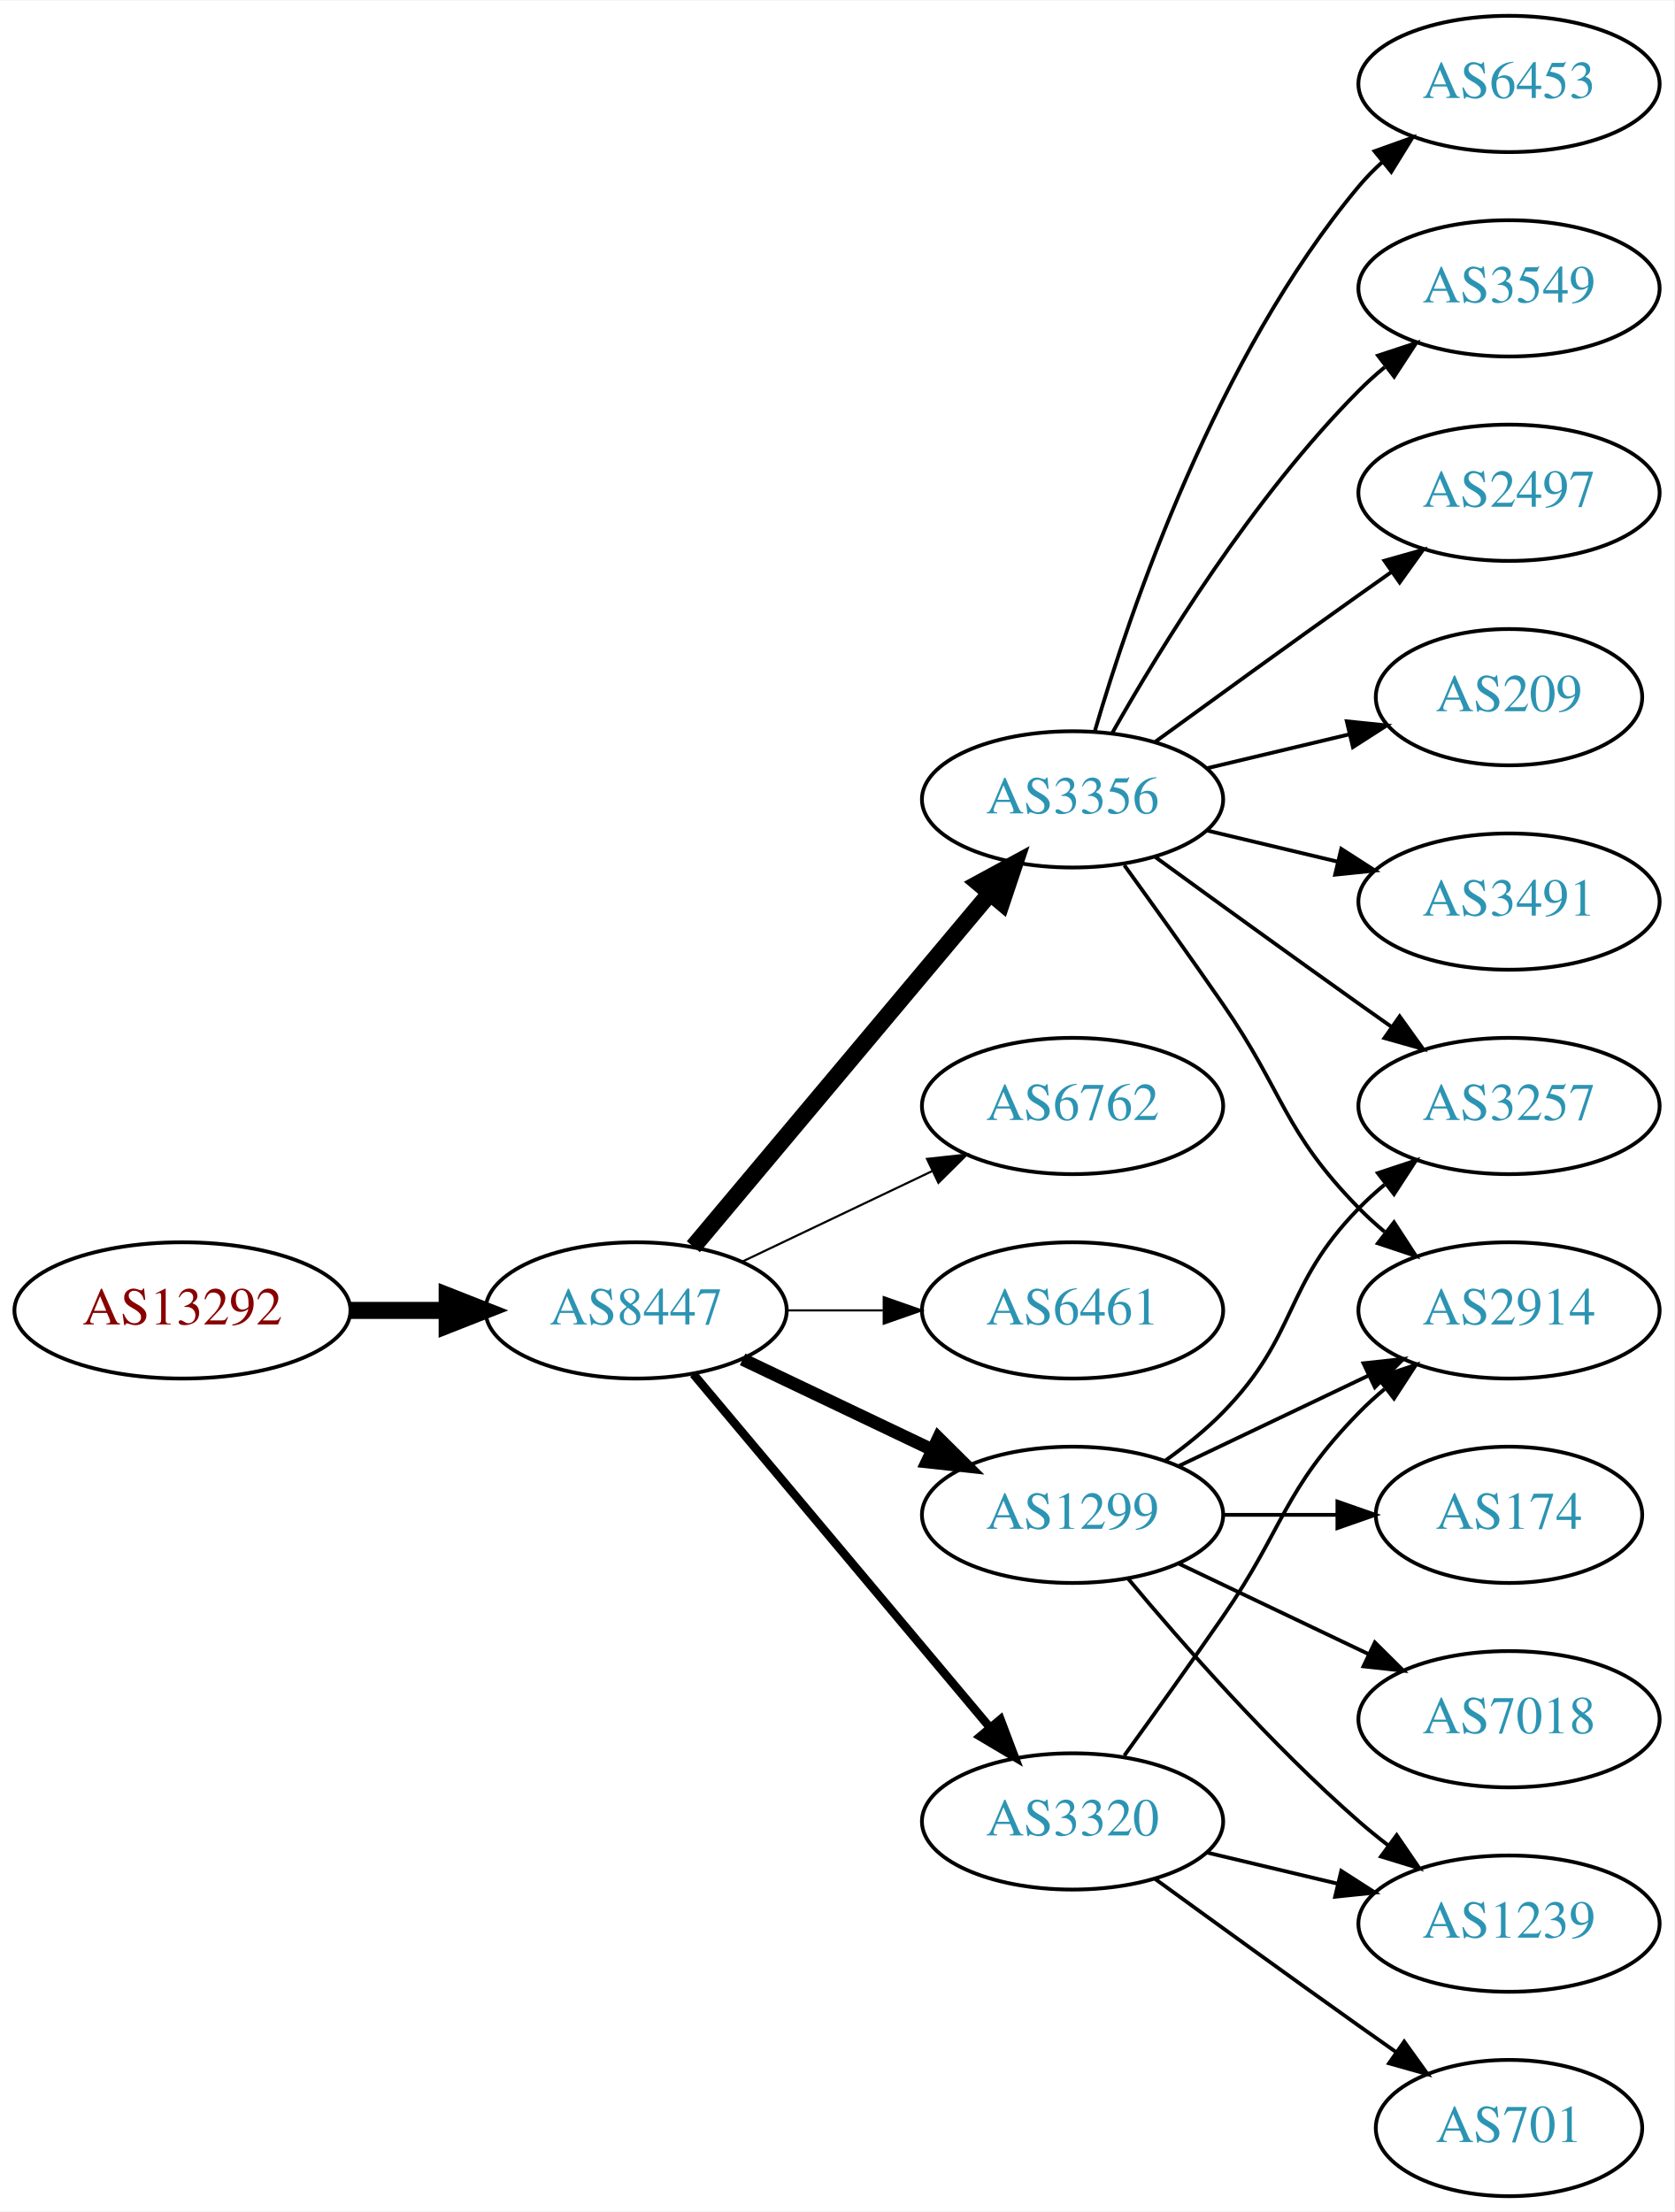
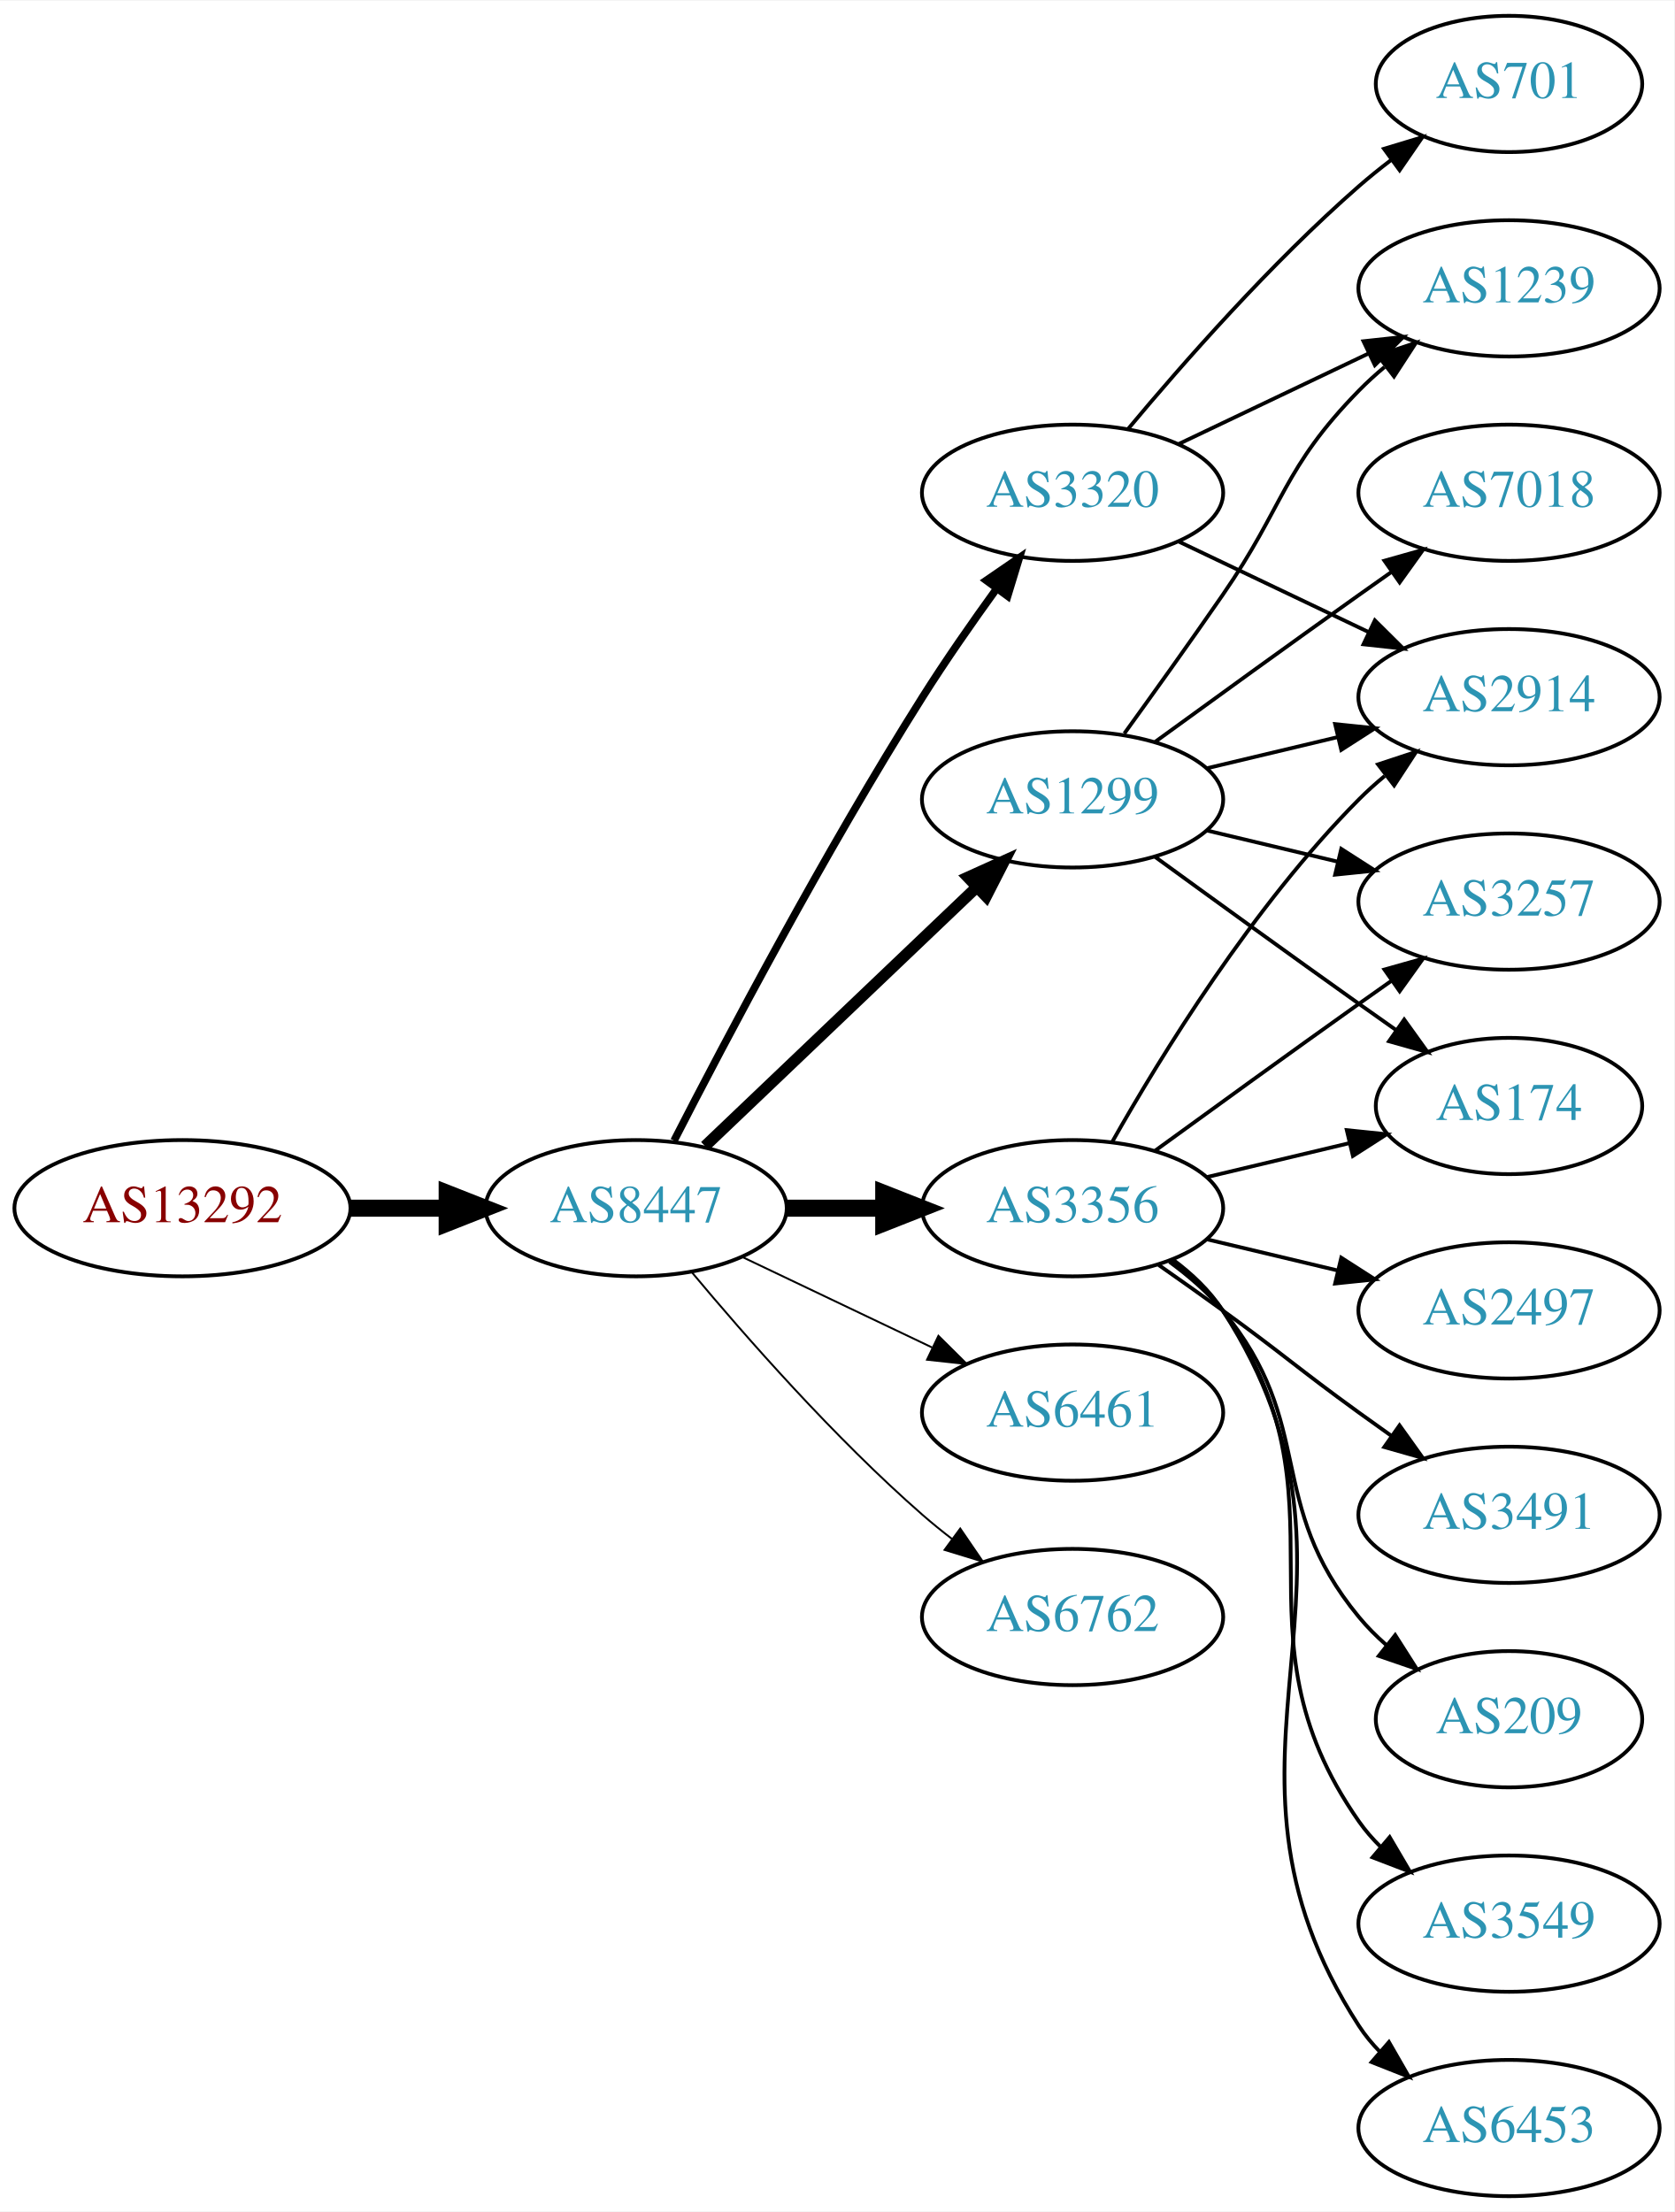
<svg xmlns="http://www.w3.org/2000/svg" xmlns:xlink="http://www.w3.org/1999/xlink" width="442pt" height="584pt" viewBox="0.00 0.00 442.27 584.00">
  <g id="graph0" class="graph" transform="scale(1 1) rotate(0) translate(4 580)">
    <polygon fill="white" stroke="none" points="-4,4 -4,-580 438.271,-580 438.271,4 -4,4" />
    <g id="node1" class="node">
      <g id="a_node1">
        <a xlink:href="/asn/13292" xlink:title="AS13292 ~ UNSPECIFIED [AT]">
-           <ellipse fill="#ffffff" stroke="black" cx="44.196" cy="-234" rx="44.393" ry="18" />
-           <text text-anchor="middle" x="44.196" y="-230.3" font-family="Times,serif" font-size="14.00" fill="#880000">AS13292</text>
+           <ellipse fill="#ffffff" stroke="black" cx="44.196" cy="-261" rx="44.393" ry="18" />
+           <text text-anchor="middle" x="44.196" y="-257.3" font-family="Times,serif" font-size="14.00" fill="#880000">AS13292</text>
        </a>
      </g>
    </g>
    <g id="node2" class="node">
      <g id="a_node2">
        <a xlink:href="/asn/8447" xlink:title="AS8447 ~ A1 Telekom Austria AG [AT]">
-           <ellipse fill="#ffffff" stroke="black" cx="164.039" cy="-234" rx="39.794" ry="18" />
-           <text text-anchor="middle" x="164.039" y="-230.3" font-family="Times,serif" font-size="14.00" fill="#2c94b3">AS8447</text>
+           <ellipse fill="#ffffff" stroke="black" cx="164.039" cy="-261" rx="39.794" ry="18" />
+           <text text-anchor="middle" x="164.039" y="-257.3" font-family="Times,serif" font-size="14.00" fill="#2c94b3">AS8447</text>
        </a>
      </g>
    </g>
    <g id="edge1" class="edge">
-       <path fill="none" stroke="black" stroke-width="4.5" d="M88.407,-234C96.72,-234 105.482,-234 113.965,-234" />
-       <polygon fill="black" stroke="black" stroke-width="4.5" points="114.123,-237.938 124.123,-234 114.123,-230.063 114.123,-237.938" />
+       <path fill="none" stroke="black" stroke-width="4.5" d="M88.407,-261C96.72,-261 105.482,-261 113.965,-261" />
+       <polygon fill="black" stroke="black" stroke-width="4.5" points="114.123,-264.938 124.123,-261 114.123,-257.063 114.123,-264.938" />
    </g>
    <g id="node3" class="node">
      <g id="a_node3">
        <a xlink:href="/asn/3356" xlink:title="AS3356 ~ Level 3 Parent, LLC [US]">
-           <ellipse fill="#ffffff" stroke="black" cx="279.332" cy="-369" rx="39.794" ry="18" />
-           <text text-anchor="middle" x="279.332" y="-365.3" font-family="Times,serif" font-size="14.00" fill="#2c94b3">AS3356</text>
+           <ellipse fill="#ffffff" stroke="black" cx="279.332" cy="-261" rx="39.794" ry="18" />
+           <text text-anchor="middle" x="279.332" y="-257.3" font-family="Times,serif" font-size="14.00" fill="#2c94b3">AS3356</text>
        </a>
      </g>
    </g>
    <g id="edge2" class="edge">
-       <path fill="none" stroke="black" stroke-width="4.5" d="M179.158,-250.825C198.833,-274.269 234.637,-316.934 257.415,-344.076" />
-       <polygon fill="black" stroke="black" stroke-width="4.5" points="254.59,-346.834 264.034,-351.963 260.622,-341.772 254.59,-346.834" />
+       <path fill="none" stroke="black" stroke-width="4.5" d="M203.711,-261C211.914,-261 220.678,-261 229.21,-261" />
+       <polygon fill="black" stroke="black" stroke-width="4.5" points="229.449,-264.938 239.449,-261 229.449,-257.063 229.449,-264.938" />
    </g>
    <g id="node4" class="node">
      <g id="a_node4">
-         <a xlink:href="/asn/6762" xlink:title="AS6762 ~ TELECOM ITALIA SPARKLE S.p.A. [IT]">
-           <ellipse fill="#ffffff" stroke="black" cx="279.332" cy="-288" rx="39.794" ry="18" />
-           <text text-anchor="middle" x="279.332" y="-284.3" font-family="Times,serif" font-size="14.00" fill="#2c94b3">AS6762</text>
+         <a xlink:href="/asn/3320" xlink:title="AS3320 ~ DTAG [DE]">
+           <ellipse fill="#ffffff" stroke="black" cx="279.332" cy="-450" rx="39.794" ry="18" />
+           <text text-anchor="middle" x="279.332" y="-446.3" font-family="Times,serif" font-size="14.00" fill="#2c94b3">AS3320</text>
        </a>
      </g>
    </g>
    <g id="edge3" class="edge">
-       <path fill="none" stroke="black" stroke-width="0.562" d="M192.175,-246.934C207.169,-254.081 225.99,-263.052 242.213,-270.785" />
-       <polygon fill="black" stroke="black" stroke-width="0.562" points="240.884,-274.028 251.417,-275.171 243.895,-267.709 240.884,-274.028" />
+       <path fill="none" stroke="black" stroke-width="2" d="M174.065,-278.852C187.501,-305.055 213.95,-355.237 239.685,-396 245.748,-405.604 252.868,-415.813 259.333,-424.739" />
+       <polygon fill="black" stroke="black" stroke-width="2" points="256.54,-426.848 265.276,-432.843 262.185,-422.709 256.54,-426.848" />
    </g>
    <g id="node5" class="node">
      <g id="a_node5">
        <a xlink:href="/asn/6461" xlink:title="AS6461 ~ Zayo Bandwidth [US]">
-           <ellipse fill="#ffffff" stroke="black" cx="279.332" cy="-234" rx="39.794" ry="18" />
-           <text text-anchor="middle" x="279.332" y="-230.3" font-family="Times,serif" font-size="14.00" fill="#2c94b3">AS6461</text>
+           <ellipse fill="#ffffff" stroke="black" cx="279.332" cy="-207" rx="39.794" ry="18" />
+           <text text-anchor="middle" x="279.332" y="-203.3" font-family="Times,serif" font-size="14.00" fill="#2c94b3">AS6461</text>
        </a>
      </g>
    </g>
    <g id="edge4" class="edge">
-       <path fill="none" stroke="black" stroke-width="0.562" d="M203.711,-234C211.914,-234 220.678,-234 229.21,-234" />
-       <polygon fill="black" stroke="black" stroke-width="0.562" points="229.449,-237.5 239.449,-234 229.449,-230.5 229.449,-237.5" />
+       <path fill="none" stroke="black" stroke-width="0.5" d="M192.175,-248.066C207.169,-240.919 225.99,-231.948 242.213,-224.215" />
+       <polygon fill="black" stroke="black" stroke-width="0.5" points="243.895,-227.291 251.417,-219.829 240.884,-220.972 243.895,-227.291" />
    </g>
    <g id="node6" class="node">
      <g id="a_node6">
        <a xlink:href="/asn/1299" xlink:title="AS1299 ~ Telia Carrier [EU]">
-           <ellipse fill="#ffffff" stroke="black" cx="279.332" cy="-180" rx="39.794" ry="18" />
-           <text text-anchor="middle" x="279.332" y="-176.3" font-family="Times,serif" font-size="14.00" fill="#2c94b3">AS1299</text>
+           <ellipse fill="#ffffff" stroke="black" cx="279.332" cy="-369" rx="39.794" ry="18" />
+           <text text-anchor="middle" x="279.332" y="-365.3" font-family="Times,serif" font-size="14.00" fill="#2c94b3">AS1299</text>
        </a>
      </g>
    </g>
    <g id="edge5" class="edge">
-       <path fill="none" stroke="black" stroke-width="3.375" d="M192.175,-221.066C207.169,-213.919 225.99,-204.948 242.213,-197.215" />
-       <polygon fill="black" stroke="black" stroke-width="3.375" points="243.895,-200.291 251.417,-192.829 240.884,-193.972 243.895,-200.291" />
+       <path fill="none" stroke="black" stroke-width="3" d="M182.245,-277.403C201.321,-295.587 232.241,-325.063 253.838,-345.651" />
+       <polygon fill="black" stroke="black" stroke-width="3" points="251.681,-348.43 261.334,-352.797 256.511,-343.363 251.681,-348.43" />
    </g>
    <g id="node7" class="node">
      <g id="a_node7">
-         <a xlink:href="/asn/3320" xlink:title="AS3320 ~ DTAG [DE]">
-           <ellipse fill="#ffffff" stroke="black" cx="279.332" cy="-99" rx="39.794" ry="18" />
-           <text text-anchor="middle" x="279.332" y="-95.3" font-family="Times,serif" font-size="14.00" fill="#2c94b3">AS3320</text>
+         <a xlink:href="/asn/6762" xlink:title="AS6762 ~ TELECOM ITALIA SPARKLE S.p.A. [IT]">
+           <ellipse fill="#ffffff" stroke="black" cx="279.332" cy="-153" rx="39.794" ry="18" />
+           <text text-anchor="middle" x="279.332" y="-149.3" font-family="Times,serif" font-size="14.00" fill="#2c94b3">AS6762</text>
        </a>
      </g>
    </g>
    <g id="edge6" class="edge">
-       <path fill="none" stroke="black" stroke-width="2.25" d="M179.158,-217.175C198.833,-193.731 234.637,-151.066 257.415,-123.924" />
-       <polygon fill="black" stroke="black" stroke-width="2.25" points="260.287,-125.947 264.034,-116.037 254.925,-121.447 260.287,-125.947" />
+       <path fill="none" stroke="black" stroke-width="0.5" d="M178.669,-244.183C192.951,-227.071 216.498,-200.255 239.685,-180 242.151,-177.846 244.789,-175.706 247.487,-173.628" />
+       <polygon fill="black" stroke="black" stroke-width="0.5" points="249.66,-176.375 255.641,-167.63 245.512,-170.736 249.66,-176.375" />
    </g>
    <g id="node8" class="node">
      <g id="a_node8">
-         <a xlink:href="/asn/209" xlink:title="AS209 ~ CenturyLink Communications, LLC [US]">
-           <ellipse fill="#ffffff" stroke="black" cx="394.625" cy="-396" rx="35.194" ry="18" />
-           <text text-anchor="middle" x="394.625" y="-392.3" font-family="Times,serif" font-size="14.00" fill="#2c94b3">AS209</text>
+         <a xlink:href="/asn/2914" xlink:title="AS2914 ~ NTT America, Inc. [US]">
+           <ellipse fill="#ffffff" stroke="black" cx="394.625" cy="-396" rx="39.794" ry="18" />
+           <text text-anchor="middle" x="394.625" y="-392.3" font-family="Times,serif" font-size="14.00" fill="#2c94b3">AS2914</text>
        </a>
      </g>
    </g>
    <g id="edge7" class="edge">
-       <path fill="none" stroke="black" d="M314.939,-377.248C326.733,-380.058 340.038,-383.229 352.306,-386.153" />
-       <polygon fill="black" stroke="black" points="351.772,-389.624 362.311,-388.537 353.394,-382.814 351.772,-389.624" />
+       <path fill="none" stroke="black" d="M289.791,-278.49C302.573,-301.096 327.005,-340.886 354.978,-369 357.089,-371.121 359.385,-373.188 361.77,-375.171" />
+       <polygon fill="black" stroke="black" points="360.023,-378.242 370.086,-381.556 364.286,-372.69 360.023,-378.242" />
    </g>
    <g id="node9" class="node">
      <g id="a_node9">
-         <a xlink:href="/asn/3491" xlink:title="AS3491 ~ PCCW Global, Inc. [US]">
-           <ellipse fill="#ffffff" stroke="black" cx="394.625" cy="-342" rx="39.794" ry="18" />
-           <text text-anchor="middle" x="394.625" y="-338.3" font-family="Times,serif" font-size="14.00" fill="#2c94b3">AS3491</text>
+         <a xlink:href="/asn/3549" xlink:title="AS3549 ~ Level 3 Parent, LLC [US]">
+           <ellipse fill="#ffffff" stroke="black" cx="394.625" cy="-72" rx="39.794" ry="18" />
+           <text text-anchor="middle" x="394.625" y="-68.3" font-family="Times,serif" font-size="14.00" fill="#2c94b3">AS3549</text>
        </a>
      </g>
    </g>
    <g id="edge8" class="edge">
-       <path fill="none" stroke="black" d="M314.939,-360.752C325.81,-358.162 337.964,-355.265 349.407,-352.538" />
-       <polygon fill="black" stroke="black" points="350.313,-355.92 359.229,-350.197 348.69,-349.111 350.313,-355.92" />
+       <path fill="none" stroke="black" d="M305.491,-247.284C310.555,-243.545 315.411,-239.096 318.978,-234 354.592,-183.131 319.365,-149.869 354.978,-99 356.65,-96.611 358.606,-94.365 360.733,-92.267" />
+       <polygon fill="black" stroke="black" points="363.097,-94.851 368.465,-85.716 358.573,-89.51 363.097,-94.851" />
    </g>
    <g id="node10" class="node">
      <g id="a_node10">
-         <a xlink:href="/asn/3257" xlink:title="AS3257 ~ GTT [DE]">
-           <ellipse fill="#ffffff" stroke="black" cx="394.625" cy="-288" rx="39.794" ry="18" />
-           <text text-anchor="middle" x="394.625" y="-284.3" font-family="Times,serif" font-size="14.00" fill="#2c94b3">AS3257</text>
+         <a xlink:href="/asn/6453" xlink:title="AS6453 ~ TATA COMMUNICATIONS (AMERICA) INC [US]">
+           <ellipse fill="#ffffff" stroke="black" cx="394.625" cy="-18" rx="39.794" ry="18" />
+           <text text-anchor="middle" x="394.625" y="-14.3" font-family="Times,serif" font-size="14.00" fill="#2c94b3">AS6453</text>
        </a>
      </g>
    </g>
    <g id="edge9" class="edge">
-       <path fill="none" stroke="black" d="M301.18,-353.778C316.114,-342.909 336.727,-327.975 354.978,-315 357.799,-312.995 360.742,-310.915 363.69,-308.841" />
-       <polygon fill="black" stroke="black" points="365.736,-311.681 371.914,-303.074 361.717,-305.95 365.736,-311.681" />
+       <path fill="none" stroke="black" d="M305.768,-247.47C310.818,-243.722 315.597,-239.221 318.978,-234 365.453,-162.222 308.503,-116.778 354.978,-45 356.563,-42.553 358.455,-40.263 360.538,-38.136" />
+       <polygon fill="black" stroke="black" points="362.907,-40.715 368.188,-31.53 358.332,-35.416 362.907,-40.715" />
    </g>
    <g id="node11" class="node">
      <g id="a_node11">
-         <a xlink:href="/asn/6453" xlink:title="AS6453 ~ TATA COMMUNICATIONS (AMERICA) INC [US]">
-           <ellipse fill="#ffffff" stroke="black" cx="394.625" cy="-558" rx="39.794" ry="18" />
-           <text text-anchor="middle" x="394.625" y="-554.3" font-family="Times,serif" font-size="14.00" fill="#2c94b3">AS6453</text>
+         <a xlink:href="/asn/2497" xlink:title="AS2497 ~ Internet Initiative Japan Inc. [JP]">
+           <ellipse fill="#ffffff" stroke="black" cx="394.625" cy="-234" rx="39.794" ry="18" />
+           <text text-anchor="middle" x="394.625" y="-230.3" font-family="Times,serif" font-size="14.00" fill="#2c94b3">AS2497</text>
        </a>
      </g>
    </g>
    <g id="edge10" class="edge">
-       <path fill="none" stroke="black" d="M285.206,-387.002C294.52,-418.844 317.336,-485.981 354.978,-531 356.848,-533.237 358.947,-535.374 361.173,-537.396" />
-       <polygon fill="black" stroke="black" points="359.116,-540.234 369.092,-543.804 363.52,-534.793 359.116,-540.234" />
+       <path fill="none" stroke="black" d="M314.939,-252.752C325.81,-250.162 337.964,-247.265 349.407,-244.538" />
+       <polygon fill="black" stroke="black" points="350.313,-247.92 359.229,-242.197 348.69,-241.111 350.313,-247.92" />
    </g>
    <g id="node12" class="node">
      <g id="a_node12">
-         <a xlink:href="/asn/3549" xlink:title="AS3549 ~ Level 3 Parent, LLC [US]">
-           <ellipse fill="#ffffff" stroke="black" cx="394.625" cy="-504" rx="39.794" ry="18" />
-           <text text-anchor="middle" x="394.625" y="-500.3" font-family="Times,serif" font-size="14.00" fill="#2c94b3">AS3549</text>
+         <a xlink:href="/asn/174" xlink:title="AS174 ~ Cogent Communications [US]">
+           <ellipse fill="#ffffff" stroke="black" cx="394.625" cy="-288" rx="35.194" ry="18" />
+           <text text-anchor="middle" x="394.625" y="-284.3" font-family="Times,serif" font-size="14.00" fill="#2c94b3">AS174</text>
        </a>
      </g>
    </g>
    <g id="edge11" class="edge">
-       <path fill="none" stroke="black" d="M289.791,-386.49C302.573,-409.096 327.005,-448.886 354.978,-477 357.089,-479.121 359.385,-481.188 361.77,-483.171" />
-       <polygon fill="black" stroke="black" points="360.023,-486.242 370.086,-489.556 364.286,-480.69 360.023,-486.242" />
+       <path fill="none" stroke="black" d="M314.939,-269.248C326.733,-272.058 340.038,-275.229 352.306,-278.153" />
+       <polygon fill="black" stroke="black" points="351.772,-281.624 362.311,-280.537 353.394,-274.814 351.772,-281.624" />
    </g>
    <g id="node13" class="node">
      <g id="a_node13">
-         <a xlink:href="/asn/2497" xlink:title="AS2497 ~ Internet Initiative Japan Inc. [JP]">
-           <ellipse fill="#ffffff" stroke="black" cx="394.625" cy="-450" rx="39.794" ry="18" />
-           <text text-anchor="middle" x="394.625" y="-446.3" font-family="Times,serif" font-size="14.00" fill="#2c94b3">AS2497</text>
+         <a xlink:href="/asn/3491" xlink:title="AS3491 ~ PCCW Global, Inc. [US]">
+           <ellipse fill="#ffffff" stroke="black" cx="394.625" cy="-180" rx="39.794" ry="18" />
+           <text text-anchor="middle" x="394.625" y="-176.3" font-family="Times,serif" font-size="14.00" fill="#2c94b3">AS3491</text>
        </a>
      </g>
    </g>
    <g id="edge12" class="edge">
-       <path fill="none" stroke="black" d="M301.18,-384.222C316.114,-395.091 336.727,-410.025 354.978,-423 357.799,-425.005 360.742,-427.085 363.69,-429.159" />
-       <polygon fill="black" stroke="black" points="361.717,-432.05 371.914,-434.926 365.736,-426.319 361.717,-432.05" />
+       <path fill="none" stroke="black" d="M302.089,-245.991C307.623,-242.121 313.542,-237.936 318.978,-234 335.178,-222.271 338.778,-218.729 354.978,-207 357.781,-204.971 360.712,-202.875 363.653,-200.79" />
+       <polygon fill="black" stroke="black" points="365.704,-203.627 371.868,-195.009 361.675,-197.903 365.704,-203.627" />
    </g>
    <g id="node14" class="node">
      <g id="a_node14">
-         <a xlink:href="/asn/2914" xlink:title="AS2914 ~ NTT America, Inc. [US]">
-           <ellipse fill="#ffffff" stroke="black" cx="394.625" cy="-234" rx="39.794" ry="18" />
-           <text text-anchor="middle" x="394.625" y="-230.3" font-family="Times,serif" font-size="14.00" fill="#2c94b3">AS2914</text>
+         <a xlink:href="/asn/3257" xlink:title="AS3257 ~ GTT [DE]">
+           <ellipse fill="#ffffff" stroke="black" cx="394.625" cy="-342" rx="39.794" ry="18" />
+           <text text-anchor="middle" x="394.625" y="-338.3" font-family="Times,serif" font-size="14.00" fill="#2c94b3">AS3257</text>
        </a>
      </g>
    </g>
    <g id="edge13" class="edge">
-       <path fill="none" stroke="black" d="M293.011,-351.594C300.626,-341.063 310.459,-327.33 318.978,-315 335.374,-291.269 334.806,-281.617 354.978,-261 357.071,-258.861 359.354,-256.782 361.731,-254.79" />
-       <polygon fill="black" stroke="black" points="364.249,-257.268 370.031,-248.389 359.974,-251.725 364.249,-257.268" />
-     </g>
-     <g id="edge16" class="edge">
-       <path fill="none" stroke="black" d="M303.926,-194.389C309.182,-198.148 314.513,-202.437 318.978,-207 339.151,-227.617 334.806,-240.383 354.978,-261 357.071,-263.139 359.354,-265.218 361.731,-267.21" />
-       <polygon fill="black" stroke="black" points="359.974,-270.275 370.031,-273.611 364.249,-264.732 359.974,-270.275" />
-     </g>
-     <g id="edge15" class="edge">
-       <path fill="none" stroke="black" d="M307.468,-192.934C322.462,-200.081 341.283,-209.052 357.506,-216.785" />
-       <polygon fill="black" stroke="black" points="356.177,-220.028 366.71,-221.171 359.188,-213.709 356.177,-220.028" />
+       <path fill="none" stroke="black" d="M301.18,-276.222C316.114,-287.091 336.727,-302.025 354.978,-315 357.799,-317.005 360.742,-319.085 363.69,-321.159" />
+       <polygon fill="black" stroke="black" points="361.717,-324.05 371.914,-326.926 365.736,-318.319 361.717,-324.05" />
    </g>
    <g id="node15" class="node">
      <g id="a_node15">
-         <a xlink:href="/asn/174" xlink:title="AS174 ~ Cogent Communications [US]">
-           <ellipse fill="#ffffff" stroke="black" cx="394.625" cy="-180" rx="35.194" ry="18" />
-           <text text-anchor="middle" x="394.625" y="-176.3" font-family="Times,serif" font-size="14.00" fill="#2c94b3">AS174</text>
+         <a xlink:href="/asn/209" xlink:title="AS209 ~ CenturyLink Communications, LLC [US]">
+           <ellipse fill="#ffffff" stroke="black" cx="394.625" cy="-126" rx="35.194" ry="18" />
+           <text text-anchor="middle" x="394.625" y="-122.3" font-family="Times,serif" font-size="14.00" fill="#2c94b3">AS209</text>
        </a>
      </g>
    </g>
    <g id="edge14" class="edge">
-       <path fill="none" stroke="black" d="M319.004,-180C328.709,-180 339.2,-180 349.163,-180" />
-       <polygon fill="black" stroke="black" points="349.299,-183.5 359.299,-180 349.299,-176.5 349.299,-183.5" />
+       <path fill="none" stroke="black" d="M304.912,-246.844C310.007,-243.128 315.02,-238.799 318.978,-234 344.043,-203.606 329.913,-183.394 354.978,-153 357.113,-150.411 359.556,-147.959 362.152,-145.666" />
+       <polygon fill="black" stroke="black" points="364.56,-148.225 370.251,-139.288 360.229,-142.725 364.56,-148.225" />
+     </g>
+     <g id="edge15" class="edge">
+       <path fill="none" stroke="black" d="M307.468,-437.066C322.462,-429.919 341.283,-420.948 357.506,-413.215" />
+       <polygon fill="black" stroke="black" points="359.188,-416.291 366.71,-408.829 356.177,-409.972 359.188,-416.291" />
    </g>
    <g id="node16" class="node">
      <g id="a_node16">
        <a xlink:href="/asn/1239" xlink:title="AS1239 ~ Sprint [US]">
-           <ellipse fill="#ffffff" stroke="black" cx="394.625" cy="-72" rx="39.794" ry="18" />
-           <text text-anchor="middle" x="394.625" y="-68.3" font-family="Times,serif" font-size="14.00" fill="#2c94b3">AS1239</text>
-         </a>
-       </g>
-     </g>
-     <g id="edge17" class="edge">
-       <path fill="none" stroke="black" d="M293.962,-163.183C308.244,-146.071 331.791,-119.255 354.978,-99 357.444,-96.846 360.082,-94.706 362.78,-92.628" />
-       <polygon fill="black" stroke="black" points="364.953,-95.375 370.934,-86.63 360.805,-89.736 364.953,-95.375" />
+           <ellipse fill="#ffffff" stroke="black" cx="394.625" cy="-504" rx="39.794" ry="18" />
+           <text text-anchor="middle" x="394.625" y="-500.3" font-family="Times,serif" font-size="14.00" fill="#2c94b3">AS1239</text>
+         </a>
+       </g>
+     </g>
+     <g id="edge16" class="edge">
+       <path fill="none" stroke="black" d="M307.468,-462.934C322.462,-470.081 341.283,-479.052 357.506,-486.785" />
+       <polygon fill="black" stroke="black" points="356.177,-490.028 366.71,-491.171 359.188,-483.709 356.177,-490.028" />
    </g>
    <g id="node17" class="node">
      <g id="a_node17">
-         <a xlink:href="/asn/7018" xlink:title="AS7018 ~ AT&amp;T Services, Inc. [US]">
-           <ellipse fill="#ffffff" stroke="black" cx="394.625" cy="-126" rx="39.794" ry="18" />
-           <text text-anchor="middle" x="394.625" y="-122.3" font-family="Times,serif" font-size="14.00" fill="#2c94b3">AS7018</text>
-         </a>
-       </g>
-     </g>
-     <g id="edge18" class="edge">
-       <path fill="none" stroke="black" d="M307.468,-167.066C322.462,-159.919 341.283,-150.948 357.506,-143.215" />
-       <polygon fill="black" stroke="black" points="359.188,-146.291 366.71,-138.829 356.177,-139.972 359.188,-146.291" />
+         <a xlink:href="/asn/701" xlink:title="AS701 ~ UUNET [US]">
+           <ellipse fill="#ffffff" stroke="black" cx="394.625" cy="-558" rx="35.194" ry="18" />
+           <text text-anchor="middle" x="394.625" y="-554.3" font-family="Times,serif" font-size="14.00" fill="#2c94b3">AS701</text>
+         </a>
+       </g>
+     </g>
+     <g id="edge17" class="edge">
+       <path fill="none" stroke="black" d="M293.962,-466.817C308.244,-483.929 331.791,-510.745 354.978,-531 357.648,-533.332 360.521,-535.648 363.451,-537.886" />
+       <polygon fill="black" stroke="black" points="361.602,-540.87 371.742,-543.939 365.729,-535.216 361.602,-540.87" />
+     </g>
+     <g id="edge19" class="edge">
+       <path fill="none" stroke="black" d="M314.939,-377.248C325.81,-379.838 337.964,-382.735 349.407,-385.462" />
+       <polygon fill="black" stroke="black" points="348.69,-388.889 359.229,-387.803 350.313,-382.08 348.69,-388.889" />
+     </g>
+     <g id="edge22" class="edge">
+       <path fill="none" stroke="black" d="M301.18,-353.778C316.114,-342.909 336.727,-327.975 354.978,-315 358.188,-312.718 361.557,-310.339 364.912,-307.982" />
+       <polygon fill="black" stroke="black" points="366.94,-310.834 373.123,-302.23 362.924,-305.101 366.94,-310.834" />
+     </g>
+     <g id="edge20" class="edge">
+       <path fill="none" stroke="black" d="M314.939,-360.752C325.81,-358.162 337.964,-355.265 349.407,-352.538" />
+       <polygon fill="black" stroke="black" points="350.313,-355.92 359.229,-350.197 348.69,-349.111 350.313,-355.92" />
    </g>
    <g id="edge21" class="edge">
-       <path fill="none" stroke="black" d="M293.011,-116.406C300.626,-126.937 310.459,-140.67 318.978,-153 335.374,-176.731 334.806,-186.383 354.978,-207 357.071,-209.139 359.354,-211.218 361.731,-213.21" />
-       <polygon fill="black" stroke="black" points="359.974,-216.275 370.031,-219.611 364.249,-210.732 359.974,-216.275" />
-     </g>
-     <g id="edge19" class="edge">
-       <path fill="none" stroke="black" d="M314.939,-90.752C325.81,-88.162 337.964,-85.265 349.407,-82.538" />
-       <polygon fill="black" stroke="black" points="350.313,-85.92 359.229,-80.197 348.69,-79.111 350.313,-85.92" />
+       <path fill="none" stroke="black" d="M293.011,-386.406C300.626,-396.937 310.459,-410.67 318.978,-423 335.374,-446.731 334.806,-456.383 354.978,-477 357.071,-479.139 359.354,-481.218 361.731,-483.21" />
+       <polygon fill="black" stroke="black" points="359.974,-486.275 370.031,-489.611 364.249,-480.732 359.974,-486.275" />
    </g>
    <g id="node18" class="node">
      <g id="a_node18">
-         <a xlink:href="/asn/701" xlink:title="AS701 ~ UUNET [US]">
-           <ellipse fill="#ffffff" stroke="black" cx="394.625" cy="-18" rx="35.194" ry="18" />
-           <text text-anchor="middle" x="394.625" y="-14.3" font-family="Times,serif" font-size="14.00" fill="#2c94b3">AS701</text>
-         </a>
-       </g>
-     </g>
-     <g id="edge20" class="edge">
-       <path fill="none" stroke="black" d="M301.18,-83.778C316.114,-72.909 336.727,-57.975 354.978,-45 358.188,-42.718 361.557,-40.339 364.912,-37.982" />
-       <polygon fill="black" stroke="black" points="366.94,-40.834 373.123,-32.23 362.924,-35.101 366.94,-40.834" />
+         <a xlink:href="/asn/7018" xlink:title="AS7018 ~ AT&amp;T Services, Inc. [US]">
+           <ellipse fill="#ffffff" stroke="black" cx="394.625" cy="-450" rx="39.794" ry="18" />
+           <text text-anchor="middle" x="394.625" y="-446.3" font-family="Times,serif" font-size="14.00" fill="#2c94b3">AS7018</text>
+         </a>
+       </g>
+     </g>
+     <g id="edge18" class="edge">
+       <path fill="none" stroke="black" d="M301.18,-384.222C316.114,-395.091 336.727,-410.025 354.978,-423 357.799,-425.005 360.742,-427.085 363.69,-429.159" />
+       <polygon fill="black" stroke="black" points="361.717,-432.05 371.914,-434.926 365.736,-426.319 361.717,-432.05" />
    </g>
  </g>
</svg>
